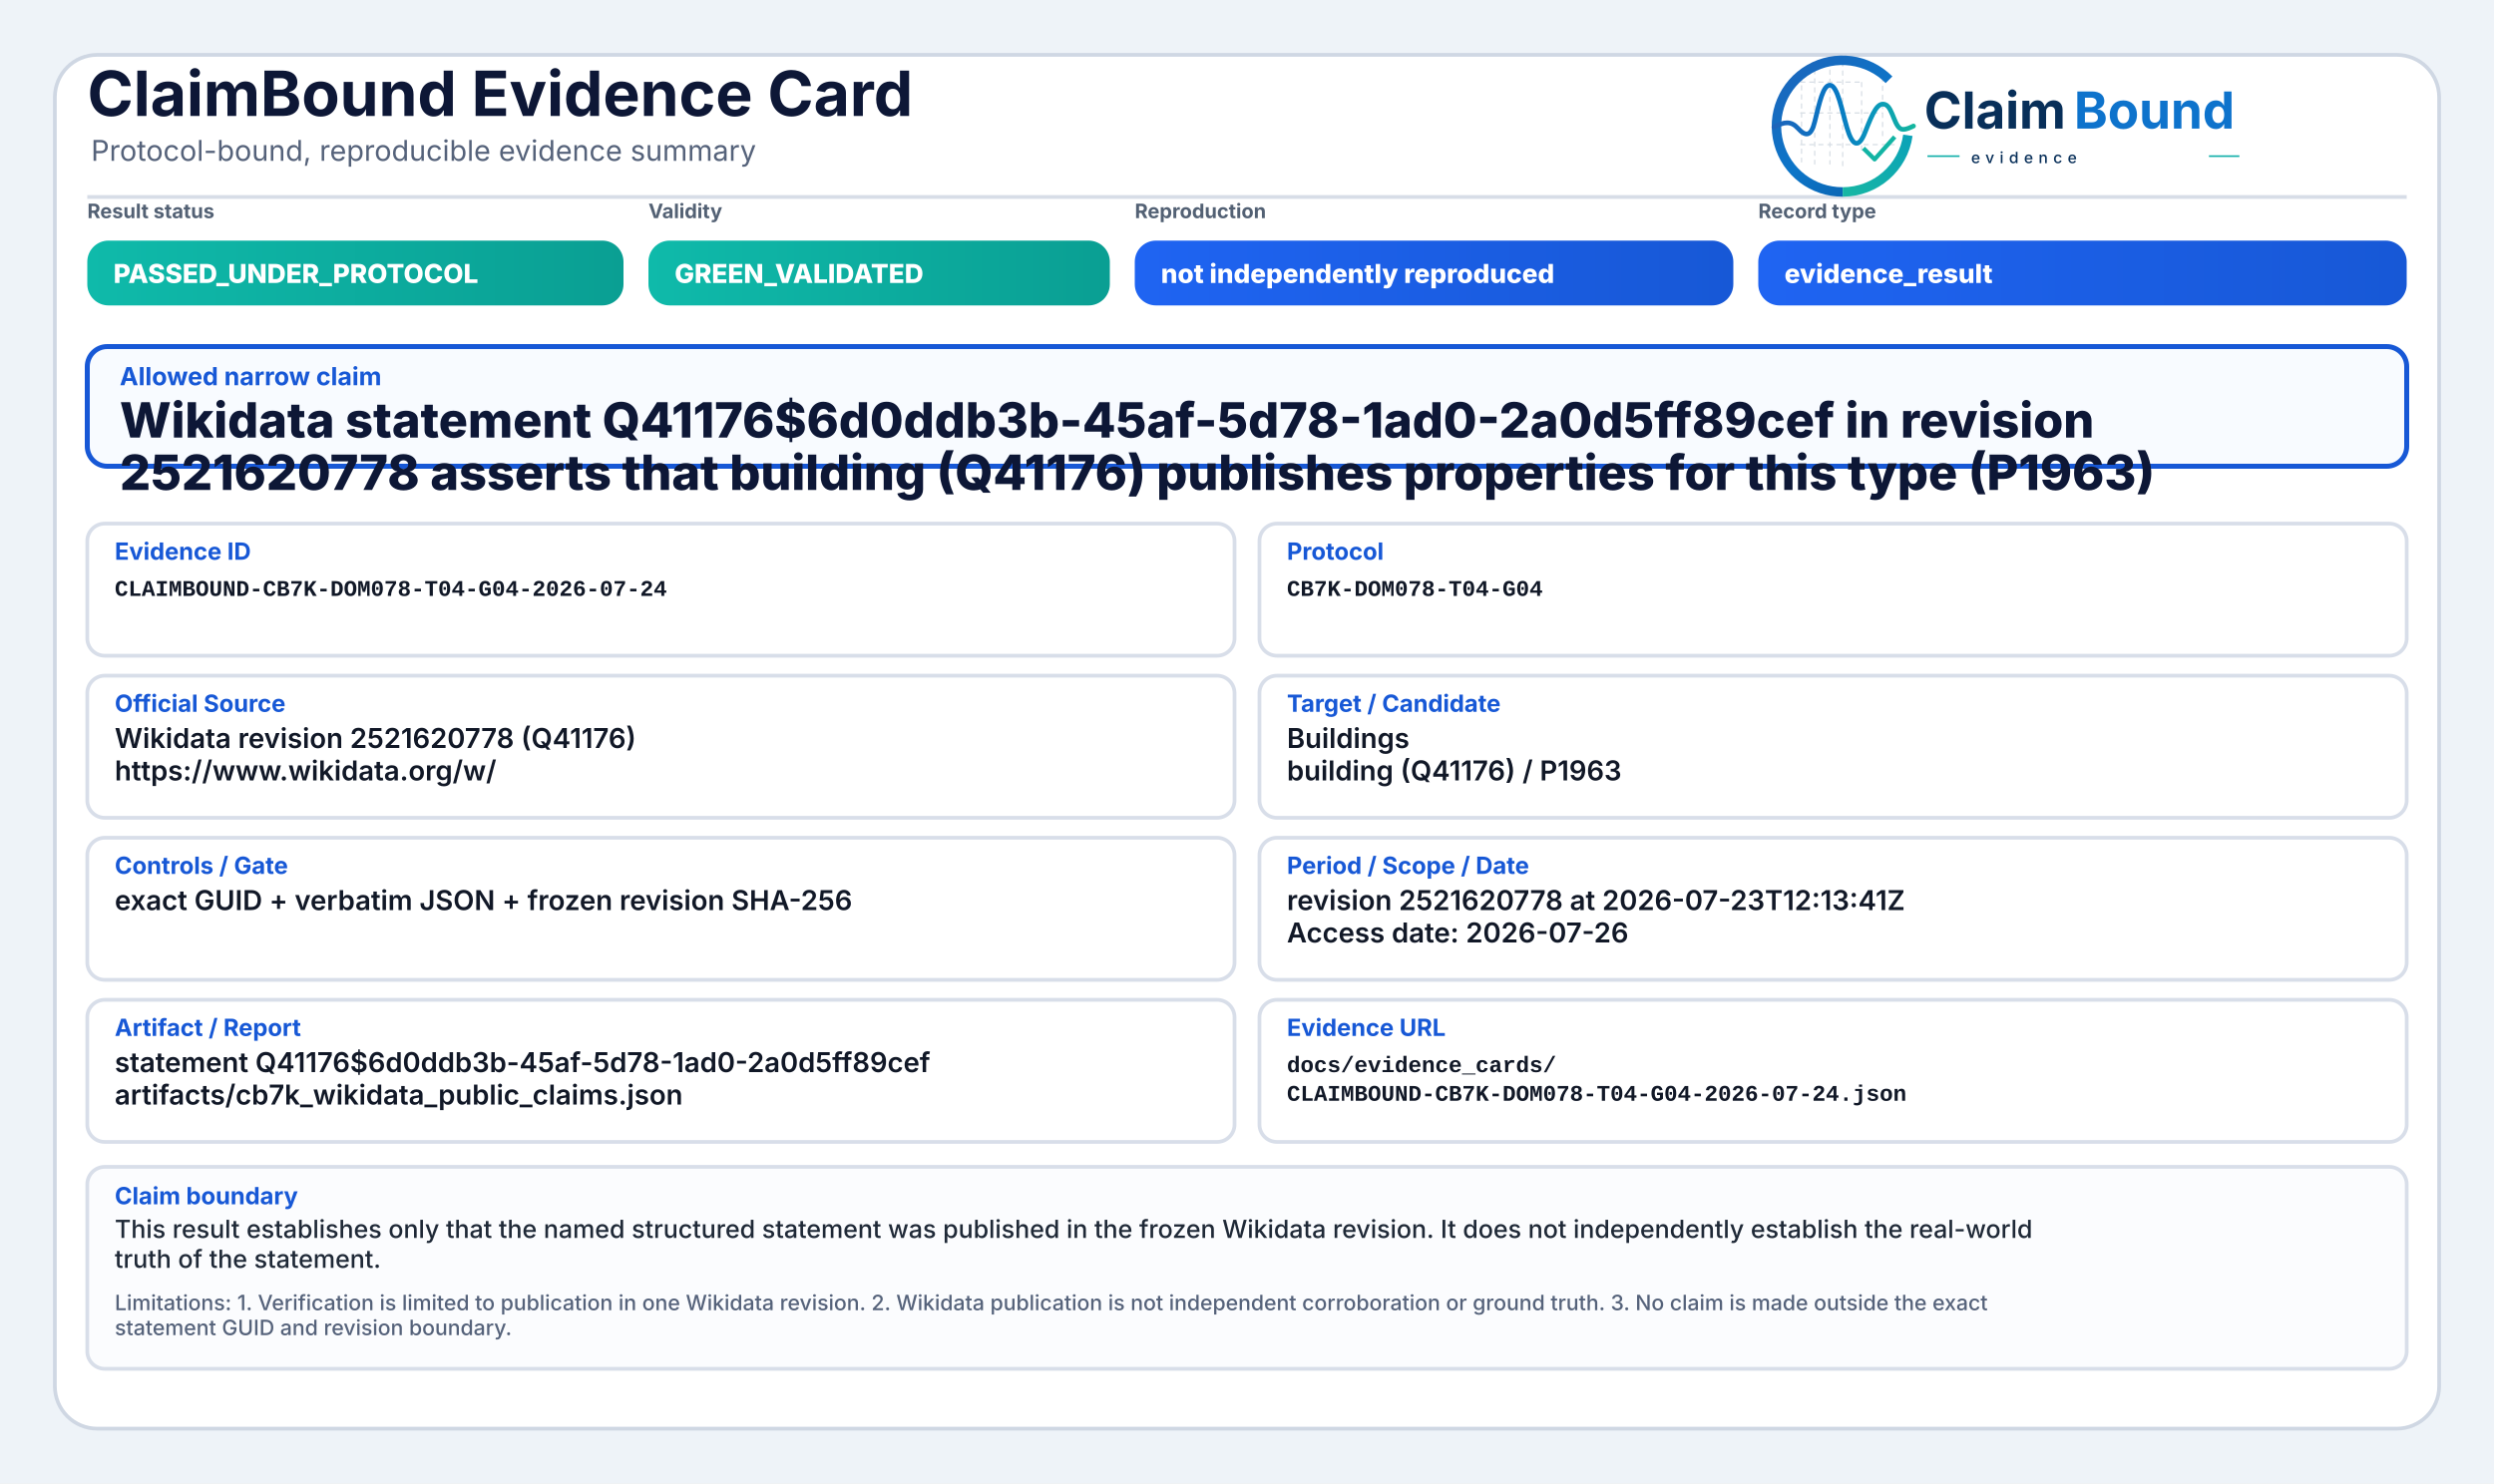
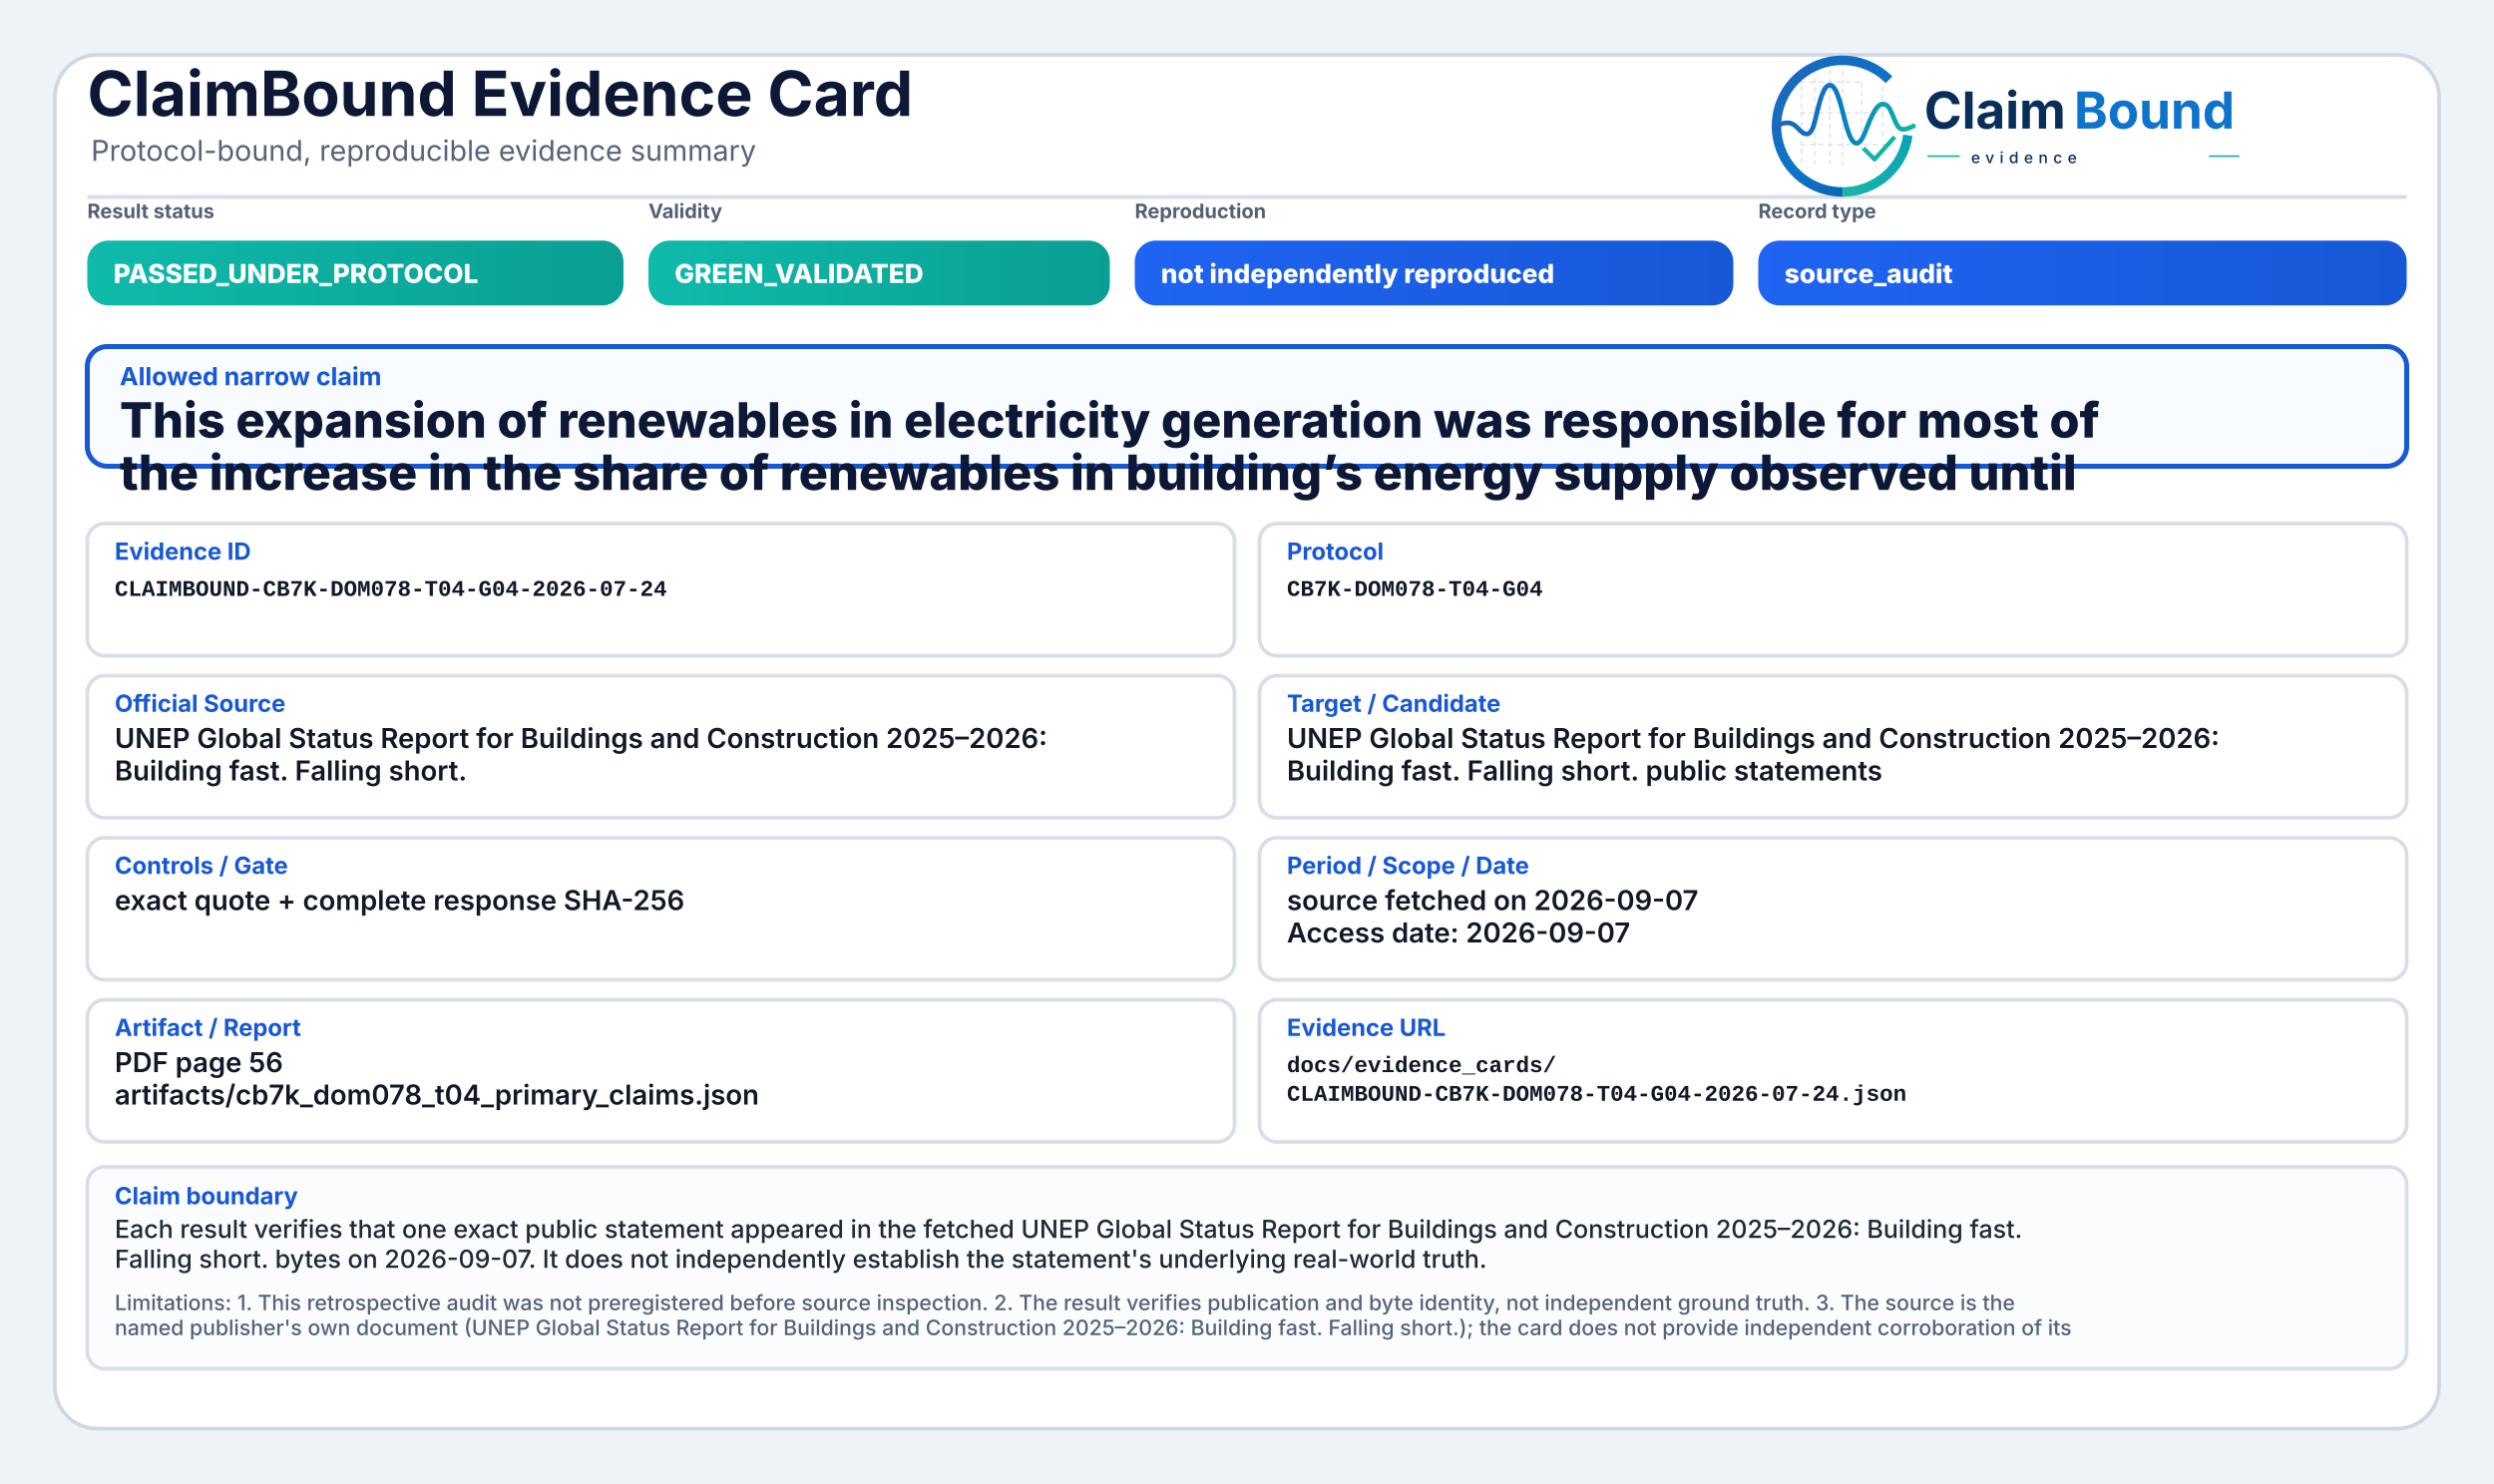
<svg xmlns="http://www.w3.org/2000/svg" width="2000" height="1190" viewBox="0 0 2000 1190" role="img" aria-label="ClaimBound Evidence Card">
  <defs>
    <linearGradient id="greenGrad" x1="0" y1="0" x2="1" y2="0">
      <stop offset="0%" stop-color="#0fbaaa" />
      <stop offset="100%" stop-color="#0a9f93" />
    </linearGradient>
    <linearGradient id="yellowGrad" x1="0" y1="0" x2="1" y2="0">
      <stop offset="0%" stop-color="#fbbf24" />
      <stop offset="100%" stop-color="#d97706" />
    </linearGradient>
    <linearGradient id="amberGrad" x1="0" y1="0" x2="1" y2="0">
      <stop offset="0%" stop-color="#f97316" />
      <stop offset="100%" stop-color="#c2410c" />
    </linearGradient>
    <linearGradient id="redGrad" x1="0" y1="0" x2="1" y2="0">
      <stop offset="0%" stop-color="#ef4444" />
      <stop offset="100%" stop-color="#b91c1c" />
    </linearGradient>
    <linearGradient id="grayGrad" x1="0" y1="0" x2="1" y2="0">
      <stop offset="0%" stop-color="#64748b" />
      <stop offset="100%" stop-color="#475569" />
    </linearGradient>
    <linearGradient id="blueGrad" x1="0" y1="0" x2="1" y2="0">
      <stop offset="0%" stop-color="#1f64f2" />
      <stop offset="100%" stop-color="#1758d6" />
    </linearGradient>
    <linearGradient id="logoRingBlue" x1="73" y1="453" x2="348" y2="793" gradientUnits="userSpaceOnUse">
      <stop offset="0" stop-color="#1E64BA" />
      <stop offset="0.55" stop-color="#0C75C8" />
      <stop offset="1" stop-color="#0A5FAB" />
    </linearGradient>
    <linearGradient id="logoRingTeal" x1="221" y1="792" x2="403" y2="594" gradientUnits="userSpaceOnUse">
      <stop offset="0" stop-color="#18B7A3" />
      <stop offset="1" stop-color="#089EBC" />
    </linearGradient>
    <linearGradient id="logoSignalGradient" x1="61" y1="628" x2="404" y2="628" gradientUnits="userSpaceOnUse">
      <stop offset="0" stop-color="#1E64BA" />
      <stop offset="0.43" stop-color="#0877C4" />
      <stop offset="0.72" stop-color="#0A97BB" />
      <stop offset="1" stop-color="#14B69E" />
    </linearGradient>
  </defs>
  <rect x="0" y="0" width="2000" height="1190" fill="#eef3f8" />
  <rect x="44" y="44" width="1912" height="1102" rx="34" fill="#ffffff" stroke="#cfd7e3" stroke-width="3" />
  <path d="M70 158 H1930" stroke="#d7dde7" stroke-width="3" />
  <text x="70" y="93" font-family="Inter, Segoe UI, Arial, sans-serif" font-size="50" font-weight="750" fill="#0d1736">ClaimBound Evidence Card</text>
  <text x="73" y="129" font-family="Inter, Segoe UI, Arial, sans-serif" font-size="23" font-weight="400" fill="#55627a">Protocol-bound, reproducible evidence summary</text>
  <g aria-label="ClaimBound evidence logo" transform="translate(1415,52) scale(0.33) translate(-40,-478)">
    <g stroke-linecap="butt" stroke-linejoin="round">
      <g stroke="#CBD3DC" stroke-width="3.2" stroke-linecap="round" stroke-dasharray="10 12" opacity="0.72">
        <path d="M130 507V714" />
        <path d="M162 490V719" />
        <path d="M199 491V719" />
        <path d="M230 471V726" />
        <path d="M276 521V690" />
        <path d="M327 508V650" />
        <path d="M128 520H277" />
        <path d="M128 595H327" />
        <path d="M128 672H355" />
      </g>
      <path d="M342.6 514.3A160 160 0 1 0 230 787" fill="none" stroke="url(#logoRingBlue)" stroke-width="23" />
      <path d="M230 787A160 160 0 0 0 388.4 649.3" fill="none" stroke="url(#logoRingTeal)" stroke-width="23" />
      <path d="M63 629.5C87 616.4 104.3 613.6 121.2 632.2C140.7 653.8 153.4 651.6 162.1 616.2C173.8 568.5 182.5 527.5 198.9 527.5C217.5 527.5 228.4 590.6 240.3 630.8C253.4 675.4 268.6 682.8 284.6 641.5C303.5 592.9 315.2 567.6 333.7 574.7C352.6 582 355.7 635.1 376.6 634.9C386.2 634.8 394 630.4 402 626.8" fill="none" stroke="url(#logoSignalGradient)" stroke-width="11.5" stroke-linecap="round" />
      <path d="M284 684.5L307.5 707.7L353 657" fill="none" stroke="#12B4A4" stroke-width="10.5" stroke-linecap="square" />
    </g>
    <text x="428" y="633" font-family="Inter, Segoe UI, Arial, sans-serif" font-size="124" font-weight="750" fill="#082F59" text-rendering="geometricPrecision">Claim</text>
    <text x="792" y="633" font-family="Inter, Segoe UI, Arial, sans-serif" font-size="124" font-weight="750" fill="#0E73CC" text-rendering="geometricPrecision">Bound</text>
    <line x1="436" y1="700" x2="514" y2="700" stroke="#11AFA9" stroke-width="4" />
    <text x="542" y="717" font-family="Inter, Segoe UI, Arial, sans-serif" font-size="38" font-weight="500" letter-spacing="13" fill="#082F59">evidence</text>
    <line x1="1120" y1="700" x2="1194" y2="700" stroke="#11AFA9" stroke-width="4" />
  </g>
  <text x="70" y="175" font-family="Inter, Segoe UI, Arial, sans-serif" font-size="16" font-weight="650" fill="#536174">Result status</text>
  <rect x="70" y="193" width="430" height="52" rx="17" fill="url(#greenGrad)" />
  <text x="91" y="227" font-family="Inter, Segoe UI, Arial, sans-serif" font-size="21" font-weight="800" fill="#ffffff">PASSED_UNDER_PROTOCOL</text>
  <text x="520" y="175" font-family="Inter, Segoe UI, Arial, sans-serif" font-size="16" font-weight="650" fill="#536174">Validity</text>
  <rect x="520" y="193" width="370" height="52" rx="17" fill="url(#greenGrad)" />
  <text x="541" y="227" font-family="Inter, Segoe UI, Arial, sans-serif" font-size="21" font-weight="800" fill="#ffffff">GREEN_VALIDATED</text>
  <text x="910" y="175" font-family="Inter, Segoe UI, Arial, sans-serif" font-size="16" font-weight="650" fill="#536174">Reproduction</text>
  <rect x="910" y="193" width="480" height="52" rx="17" fill="url(#blueGrad)" />
  <text x="931" y="227" font-family="Inter, Segoe UI, Arial, sans-serif" font-size="21" font-weight="800" fill="#ffffff">not independently reproduced</text>
  <text x="1410" y="175" font-family="Inter, Segoe UI, Arial, sans-serif" font-size="16" font-weight="650" fill="#536174">Record type</text>
  <rect x="1410" y="193" width="520" height="52" rx="17" fill="url(#blueGrad)" />
-   <text x="1431" y="227" font-family="Inter, Segoe UI, Arial, sans-serif" font-size="21" font-weight="800" fill="#ffffff">evidence_result</text>
+   <text x="1431" y="227" font-family="Inter, Segoe UI, Arial, sans-serif" font-size="21" font-weight="800" fill="#ffffff">source_audit</text>
  <rect x="70" y="278" width="1860" height="96" rx="16" fill="#f8fbff" stroke="#1758d6" stroke-width="4" />
  <text x="96" y="309" font-family="Inter, Segoe UI, Arial, sans-serif" font-size="20" font-weight="750" fill="#1758d6">Allowed narrow claim</text>
-   <text x="96" y="351" font-family="Inter, Segoe UI, Arial, sans-serif" font-size="39" font-weight="800" fill="#0d1736">Wikidata statement Q41176$6d0ddb3b-45af-5d78-1ad0-2a0d5ff89cef in revision</text>
-   <text x="96" y="393" font-family="Inter, Segoe UI, Arial, sans-serif" font-size="39" font-weight="800" fill="#0d1736">2521620778 asserts that building (Q41176) publishes properties for this type (P1963)</text>
+   <text x="96" y="351" font-family="Inter, Segoe UI, Arial, sans-serif" font-size="39" font-weight="800" fill="#0d1736">This expansion of renewables in electricity generation was responsible for most of</text>
+   <text x="96" y="393" font-family="Inter, Segoe UI, Arial, sans-serif" font-size="39" font-weight="800" fill="#0d1736">the increase in the share of renewables in building’s energy supply observed until</text>
  <rect x="70" y="420" width="920" height="106" rx="14" fill="#ffffff" stroke="#d8dee9" stroke-width="3" />
  <text x="92" y="449" font-family="Inter, Segoe UI, Arial, sans-serif" font-size="19" font-weight="750" fill="#1758d6">Evidence ID</text>
  <text x="92" y="478" font-family="SFMono-Regular, Consolas, Liberation Mono, monospace" font-size="18" font-weight="600" fill="#111827">CLAIMBOUND-CB7K-DOM078-T04-G04-2026-07-24</text>
  <rect x="1010" y="420" width="920" height="106" rx="14" fill="#ffffff" stroke="#d8dee9" stroke-width="3" />
  <text x="1032" y="449" font-family="Inter, Segoe UI, Arial, sans-serif" font-size="19" font-weight="750" fill="#1758d6">Protocol</text>
  <text x="1032" y="478" font-family="SFMono-Regular, Consolas, Liberation Mono, monospace" font-size="18" font-weight="600" fill="#111827">CB7K-DOM078-T04-G04</text>
  <rect x="70" y="542" width="920" height="114" rx="14" fill="#ffffff" stroke="#d8dee9" stroke-width="3" />
  <text x="92" y="571" font-family="Inter, Segoe UI, Arial, sans-serif" font-size="19" font-weight="750" fill="#1758d6">Official Source</text>
-   <text x="92" y="600" font-family="Inter, Segoe UI, Arial, sans-serif" font-size="22" font-weight="600" fill="#111827">Wikidata revision 2521620778 (Q41176)</text>
-   <text x="92" y="626" font-family="Inter, Segoe UI, Arial, sans-serif" font-size="22" font-weight="600" fill="#111827">https://www.wikidata.org/w/</text>
+   <text x="92" y="600" font-family="Inter, Segoe UI, Arial, sans-serif" font-size="22" font-weight="600" fill="#111827">UNEP Global Status Report for Buildings and Construction 2025–2026:</text>
+   <text x="92" y="626" font-family="Inter, Segoe UI, Arial, sans-serif" font-size="22" font-weight="600" fill="#111827">Building fast. Falling short.</text>
  <rect x="1010" y="542" width="920" height="114" rx="14" fill="#ffffff" stroke="#d8dee9" stroke-width="3" />
  <text x="1032" y="571" font-family="Inter, Segoe UI, Arial, sans-serif" font-size="19" font-weight="750" fill="#1758d6">Target / Candidate</text>
-   <text x="1032" y="600" font-family="Inter, Segoe UI, Arial, sans-serif" font-size="22" font-weight="600" fill="#111827">Buildings</text>
-   <text x="1032" y="626" font-family="Inter, Segoe UI, Arial, sans-serif" font-size="22" font-weight="600" fill="#111827">building (Q41176) / P1963</text>
+   <text x="1032" y="600" font-family="Inter, Segoe UI, Arial, sans-serif" font-size="22" font-weight="600" fill="#111827">UNEP Global Status Report for Buildings and Construction 2025–2026:</text>
+   <text x="1032" y="626" font-family="Inter, Segoe UI, Arial, sans-serif" font-size="22" font-weight="600" fill="#111827">Building fast. Falling short. public statements</text>
  <rect x="70" y="672" width="920" height="114" rx="14" fill="#ffffff" stroke="#d8dee9" stroke-width="3" />
  <text x="92" y="701" font-family="Inter, Segoe UI, Arial, sans-serif" font-size="19" font-weight="750" fill="#1758d6">Controls / Gate</text>
-   <text x="92" y="730" font-family="Inter, Segoe UI, Arial, sans-serif" font-size="22" font-weight="600" fill="#111827">exact GUID + verbatim JSON + frozen revision SHA-256</text>
+   <text x="92" y="730" font-family="Inter, Segoe UI, Arial, sans-serif" font-size="22" font-weight="600" fill="#111827">exact quote + complete response SHA-256</text>
  <rect x="1010" y="672" width="920" height="114" rx="14" fill="#ffffff" stroke="#d8dee9" stroke-width="3" />
  <text x="1032" y="701" font-family="Inter, Segoe UI, Arial, sans-serif" font-size="19" font-weight="750" fill="#1758d6">Period / Scope / Date</text>
-   <text x="1032" y="730" font-family="Inter, Segoe UI, Arial, sans-serif" font-size="22" font-weight="600" fill="#111827">revision 2521620778 at 2026-07-23T12:13:41Z</text>
-   <text x="1032" y="756" font-family="Inter, Segoe UI, Arial, sans-serif" font-size="22" font-weight="600" fill="#111827">Access date: 2026-07-26</text>
+   <text x="1032" y="730" font-family="Inter, Segoe UI, Arial, sans-serif" font-size="22" font-weight="600" fill="#111827">source fetched on 2026-09-07</text>
+   <text x="1032" y="756" font-family="Inter, Segoe UI, Arial, sans-serif" font-size="22" font-weight="600" fill="#111827">Access date: 2026-09-07</text>
  <rect x="70" y="802" width="920" height="114" rx="14" fill="#ffffff" stroke="#d8dee9" stroke-width="3" />
  <text x="92" y="831" font-family="Inter, Segoe UI, Arial, sans-serif" font-size="19" font-weight="750" fill="#1758d6">Artifact / Report</text>
-   <text x="92" y="860" font-family="Inter, Segoe UI, Arial, sans-serif" font-size="22" font-weight="600" fill="#111827">statement Q41176$6d0ddb3b-45af-5d78-1ad0-2a0d5ff89cef</text>
-   <text x="92" y="886" font-family="Inter, Segoe UI, Arial, sans-serif" font-size="22" font-weight="600" fill="#111827">artifacts/cb7k_wikidata_public_claims.json</text>
+   <text x="92" y="860" font-family="Inter, Segoe UI, Arial, sans-serif" font-size="22" font-weight="600" fill="#111827">PDF page 56</text>
+   <text x="92" y="886" font-family="Inter, Segoe UI, Arial, sans-serif" font-size="22" font-weight="600" fill="#111827">artifacts/cb7k_dom078_t04_primary_claims.json</text>
  <rect x="1010" y="802" width="920" height="114" rx="14" fill="#ffffff" stroke="#d8dee9" stroke-width="3" />
  <text x="1032" y="831" font-family="Inter, Segoe UI, Arial, sans-serif" font-size="19" font-weight="750" fill="#1758d6">Evidence URL</text>
  <text x="1032" y="860" font-family="SFMono-Regular, Consolas, Liberation Mono, monospace" font-size="18" font-weight="600" fill="#111827">docs/evidence_cards/</text>
  <text x="1032" y="883" font-family="SFMono-Regular, Consolas, Liberation Mono, monospace" font-size="18" font-weight="600" fill="#111827">CLAIMBOUND-CB7K-DOM078-T04-G04-2026-07-24.json</text>
  <rect x="70" y="936" width="1860" height="162" rx="14" fill="#fbfcfe" stroke="#d8dee9" stroke-width="3" />
  <text x="92" y="966" font-family="Inter, Segoe UI, Arial, sans-serif" font-size="19" font-weight="750" fill="#1758d6">Claim boundary</text>
-   <text x="92" y="993" font-family="Inter, Segoe UI, Arial, sans-serif" font-size="20" font-weight="500" fill="#1f2937">This result establishes only that the named structured statement was published in the frozen Wikidata revision. It does not independently establish the real-world</text>
-   <text x="92" y="1017" font-family="Inter, Segoe UI, Arial, sans-serif" font-size="20" font-weight="500" fill="#1f2937">truth of the statement.</text>
-   <text x="92" y="1051" font-family="Inter, Segoe UI, Arial, sans-serif" font-size="17" font-weight="500" fill="#55627a">Limitations: 1. Verification is limited to publication in one Wikidata revision. 2. Wikidata publication is not independent corroboration or ground truth. 3. No claim is made outside the exact</text>
-   <text x="92" y="1071" font-family="Inter, Segoe UI, Arial, sans-serif" font-size="17" font-weight="500" fill="#55627a">statement GUID and revision boundary.</text>
+   <text x="92" y="993" font-family="Inter, Segoe UI, Arial, sans-serif" font-size="20" font-weight="500" fill="#1f2937">Each result verifies that one exact public statement appeared in the fetched UNEP Global Status Report for Buildings and Construction 2025–2026: Building fast.</text>
+   <text x="92" y="1017" font-family="Inter, Segoe UI, Arial, sans-serif" font-size="20" font-weight="500" fill="#1f2937">Falling short. bytes on 2026-09-07. It does not independently establish the statement's underlying real-world truth.</text>
+   <text x="92" y="1051" font-family="Inter, Segoe UI, Arial, sans-serif" font-size="17" font-weight="500" fill="#55627a">Limitations: 1. This retrospective audit was not preregistered before source inspection. 2. The result verifies publication and byte identity, not independent ground truth. 3. The source is the</text>
+   <text x="92" y="1071" font-family="Inter, Segoe UI, Arial, sans-serif" font-size="17" font-weight="500" fill="#55627a">named publisher's own document (UNEP Global Status Report for Buildings and Construction 2025–2026: Building fast. Falling short.); the card does not provide independent corroboration of its</text>
</svg>
